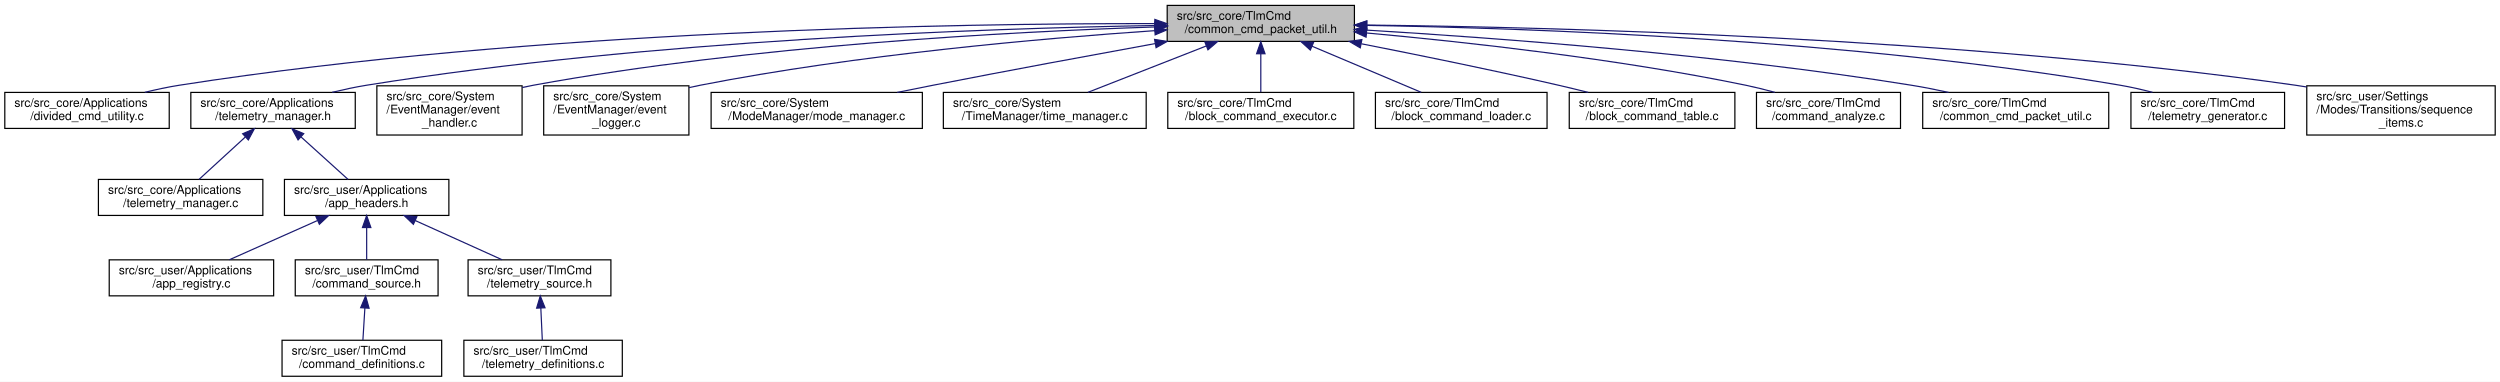
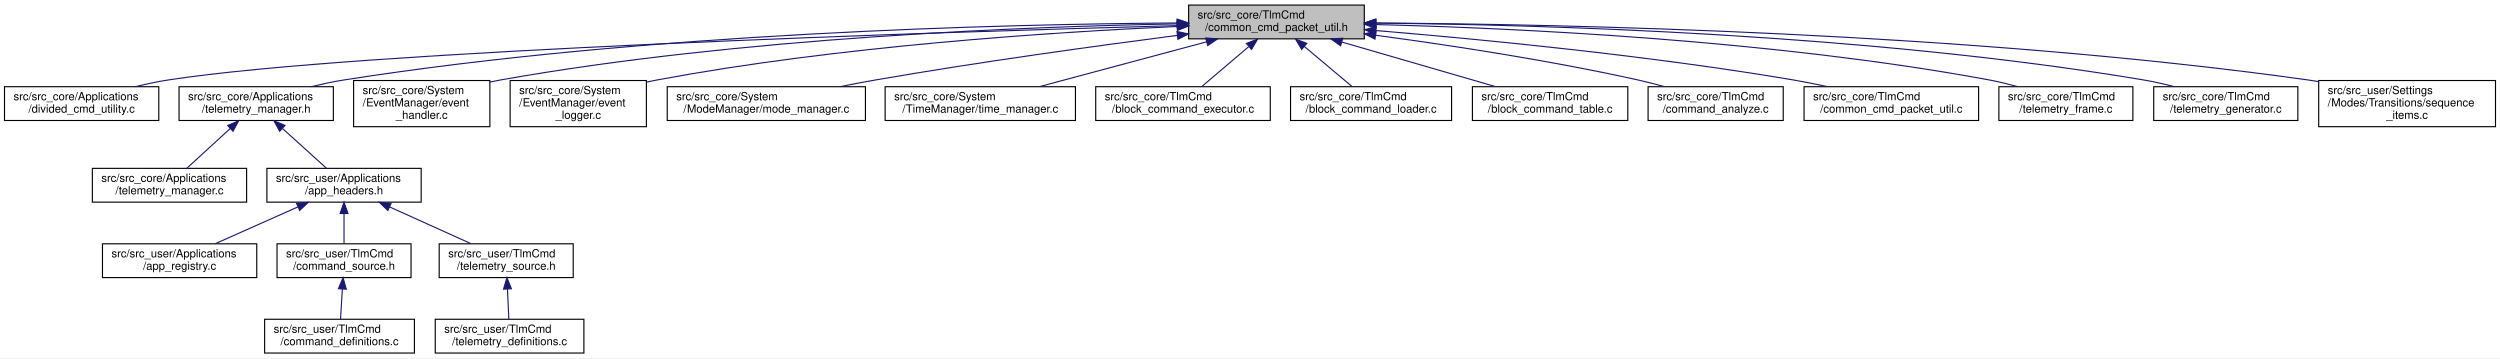
- <svg xmlns="http://www.w3.org/2000/svg" xmlns:xlink="http://www.w3.org/1999/xlink" width="2083pt" height="318pt" viewBox="0.00 0.00 2083.00 318.00">
+ <svg xmlns="http://www.w3.org/2000/svg" xmlns:xlink="http://www.w3.org/1999/xlink" width="2220pt" height="318pt" viewBox="0.00 0.00 2220.00 318.00">
  <g id="graph0" class="graph" transform="scale(1 1) rotate(0) translate(4 314)">
-     <polygon fill="white" stroke="transparent" points="-4,4 -4,-314 2079,-314 2079,4 -4,4" />
+     <polygon fill="white" stroke="transparent" points="-4,4 -4,-314 2216,-314 2216,4 -4,4" />
    <g id="node1" class="node">
      <g id="a_node1">
        <a xlink:title="CCP の汎用 Utility">
-           <polygon fill="#bfbfbf" stroke="black" points="968.5,-279.5 968.5,-309.5 1124.5,-309.5 1124.5,-279.5 968.5,-279.5" />
-           <text text-anchor="start" x="976.5" y="-297.5" font-family="Helvetica,sans-Serif" font-size="10.00">src/src_core/TlmCmd</text>
-           <text text-anchor="middle" x="1046.5" y="-286.5" font-family="Helvetica,sans-Serif" font-size="10.00">/common_cmd_packet_util.h</text>
+           <polygon fill="#bfbfbf" stroke="black" points="1051.5,-279.5 1051.5,-309.5 1207.5,-309.5 1207.5,-279.5 1051.5,-279.5" />
+           <text text-anchor="start" x="1059.5" y="-297.5" font-family="Helvetica,sans-Serif" font-size="10.00">src/src_core/TlmCmd</text>
+           <text text-anchor="middle" x="1129.5" y="-286.5" font-family="Helvetica,sans-Serif" font-size="10.00">/common_cmd_packet_util.h</text>
        </a>
      </g>
    </g>
    <g id="node2" class="node">
      <g id="a_node2">
        <a xlink:href="divided__cmd__utility_8c.html" target="_top" xlink:title="コマンド分割をサポートするUtil">
          <polygon fill="white" stroke="black" points="0,-207 0,-237 137,-237 137,-207 0,-207" />
          <text text-anchor="start" x="8" y="-225" font-family="Helvetica,sans-Serif" font-size="10.00">src/src_core/Applications</text>
          <text text-anchor="middle" x="68.5" y="-214" font-family="Helvetica,sans-Serif" font-size="10.00">/divided_cmd_utility.c</text>
        </a>
      </g>
    </g>
    <g id="edge1" class="edge">
-       <path fill="none" stroke="midnightblue" d="M957.81,-294.33C795.56,-294.55 440.48,-289.11 145.5,-243 136.08,-241.53 126.15,-239.4 116.66,-237.07" />
-       <polygon fill="midnightblue" stroke="midnightblue" points="958.23,-297.83 968.22,-294.3 958.21,-290.83 958.23,-297.83" />
+       <path fill="none" stroke="midnightblue" d="M1041.21,-291.26C833.15,-285.62 316.75,-269.35 145.5,-243 135.94,-241.53 125.86,-239.37 116.24,-237" />
+       <polygon fill="midnightblue" stroke="midnightblue" points="1041.39,-294.77 1051.48,-291.54 1041.58,-287.77 1041.39,-294.77" />
    </g>
    <g id="node3" class="node">
      <g id="a_node3">
        <a xlink:href="telemetry__manager_8h.html" target="_top" xlink:title="userがテレメトリ詰まりをやTL溢れを防ぎつつ，またCDHなどがテレメトリを管理しやすくするためのApp">
          <polygon fill="white" stroke="black" points="155,-207 155,-237 292,-237 292,-207 155,-207" />
          <text text-anchor="start" x="163" y="-225" font-family="Helvetica,sans-Serif" font-size="10.00">src/src_core/Applications</text>
          <text text-anchor="middle" x="223.5" y="-214" font-family="Helvetica,sans-Serif" font-size="10.00">/telemetry_manager.h</text>
        </a>
      </g>
    </g>
    <g id="edge2" class="edge">
-       <path fill="none" stroke="midnightblue" d="M958.23,-292.74C818.16,-290.35 536.72,-280.8 301.5,-243 292.11,-241.49 282.21,-239.37 272.73,-237.08" />
-       <polygon fill="midnightblue" stroke="midnightblue" points="958.43,-296.24 968.48,-292.9 958.54,-289.24 958.43,-296.24" />
+       <path fill="none" stroke="midnightblue" d="M1041.13,-293.6C889.07,-292.55 568.52,-284.99 301.5,-243 291.97,-241.5 281.91,-239.36 272.3,-237.03" />
+       <polygon fill="midnightblue" stroke="midnightblue" points="1041.32,-297.1 1051.34,-293.66 1041.36,-290.1 1041.32,-297.1" />
    </g>
    <g id="node11" class="node">
      <g id="a_node11">
        <a xlink:href="event__handler_8c.html" target="_top" xlink:title="イベント発火型処理を行う">
          <polygon fill="white" stroke="black" points="310,-201.5 310,-242.5 431,-242.5 431,-201.5 310,-201.5" />
          <text text-anchor="start" x="318" y="-230.5" font-family="Helvetica,sans-Serif" font-size="10.00">src/src_core/System</text>
          <text text-anchor="start" x="318" y="-219.5" font-family="Helvetica,sans-Serif" font-size="10.00">/EventManager/event</text>
          <text text-anchor="middle" x="370.5" y="-208.5" font-family="Helvetica,sans-Serif" font-size="10.00">_handler.c</text>
        </a>
      </g>
    </g>
    <g id="edge10" class="edge">
-       <path fill="none" stroke="midnightblue" d="M958.26,-291.53C839.65,-287.66 622.65,-276.28 440.5,-243 437.39,-242.43 434.22,-241.78 431.04,-241.08" />
-       <polygon fill="midnightblue" stroke="midnightblue" points="958.27,-295.03 968.38,-291.85 958.49,-288.04 958.27,-295.03" />
+       <path fill="none" stroke="midnightblue" d="M1041.32,-292.8C909.57,-290.46 654,-280.91 440.5,-243 437.39,-242.45 434.22,-241.81 431.03,-241.12" />
+       <polygon fill="midnightblue" stroke="midnightblue" points="1041.3,-296.3 1051.36,-292.97 1041.42,-289.3 1041.3,-296.3" />
    </g>
    <g id="node12" class="node">
      <g id="a_node12">
        <a xlink:href="event__logger_8c.html" target="_top" xlink:title="アノマリやエラーなどの各種イベントを記録する">
          <polygon fill="white" stroke="black" points="449,-201.5 449,-242.5 570,-242.5 570,-201.5 449,-201.5" />
          <text text-anchor="start" x="457" y="-230.5" font-family="Helvetica,sans-Serif" font-size="10.00">src/src_core/System</text>
          <text text-anchor="start" x="457" y="-219.5" font-family="Helvetica,sans-Serif" font-size="10.00">/EventManager/event</text>
          <text text-anchor="middle" x="509.5" y="-208.5" font-family="Helvetica,sans-Serif" font-size="10.00">_logger.c</text>
        </a>
      </g>
    </g>
    <g id="edge11" class="edge">
-       <path fill="none" stroke="midnightblue" d="M958.14,-288.45C863.72,-282.01 710,-268.51 579.5,-243 576.4,-242.39 573.24,-241.72 570.05,-240.98" />
-       <polygon fill="midnightblue" stroke="midnightblue" points="958.01,-291.95 968.22,-289.13 958.47,-284.96 958.01,-291.95" />
+       <path fill="none" stroke="midnightblue" d="M1041.14,-290.47C931.89,-285.55 740.66,-273.15 579.5,-243 576.39,-242.42 573.23,-241.76 570.04,-241.05" />
+       <polygon fill="midnightblue" stroke="midnightblue" points="1041.3,-293.98 1051.45,-290.92 1041.61,-286.98 1041.3,-293.98" />
    </g>
    <g id="node13" class="node">
      <g id="a_node13">
        <a xlink:href="mode__manager_8c.html" target="_top" xlink:title="モード遷移の制御">
          <polygon fill="white" stroke="black" points="588.5,-207 588.5,-237 764.5,-237 764.5,-207 588.5,-207" />
          <text text-anchor="start" x="596.5" y="-225" font-family="Helvetica,sans-Serif" font-size="10.00">src/src_core/System</text>
          <text text-anchor="middle" x="676.5" y="-214" font-family="Helvetica,sans-Serif" font-size="10.00">/ModeManager/mode_manager.c</text>
        </a>
      </g>
    </g>
    <g id="edge12" class="edge">
-       <path fill="none" stroke="midnightblue" d="M958.32,-277.66C904.81,-267.93 835.16,-255.06 773.5,-243 763.8,-241.1 753.56,-239.05 743.52,-237" />
-       <polygon fill="midnightblue" stroke="midnightblue" points="958,-281.16 968.46,-279.5 959.25,-274.27 958,-281.16" />
+       <path fill="none" stroke="midnightblue" d="M1041.53,-282.58C969.34,-273.24 864.55,-258.83 773.5,-243 763.17,-241.2 752.25,-239.13 741.62,-237.01" />
+       <polygon fill="midnightblue" stroke="midnightblue" points="1041.13,-286.05 1051.5,-283.86 1042.03,-279.11 1041.13,-286.05" />
    </g>
    <g id="node14" class="node">
      <g id="a_node14">
        <a xlink:href="time__manager_8c.html" target="_top" xlink:title="OBC時刻のカウントアップと，各種衛星時刻関連処理">
          <polygon fill="white" stroke="black" points="782,-207 782,-237 951,-237 951,-207 782,-207" />
          <text text-anchor="start" x="790" y="-225" font-family="Helvetica,sans-Serif" font-size="10.00">src/src_core/System</text>
          <text text-anchor="middle" x="866.5" y="-214" font-family="Helvetica,sans-Serif" font-size="10.00">/TimeManager/time_manager.c</text>
        </a>
      </g>
    </g>
    <g id="edge13" class="edge">
-       <path fill="none" stroke="midnightblue" d="M1000.94,-275.65C970.4,-263.69 930.74,-248.16 902.43,-237.07" />
-       <polygon fill="midnightblue" stroke="midnightblue" points="999.92,-279.01 1010.51,-279.4 1002.47,-272.5 999.92,-279.01" />
+       <path fill="none" stroke="midnightblue" d="M1067.55,-276.89C1022.41,-264.79 961.93,-248.58 919.13,-237.11" />
+       <polygon fill="midnightblue" stroke="midnightblue" points="1066.66,-280.28 1077.23,-279.49 1068.47,-273.52 1066.66,-280.28" />
    </g>
    <g id="node15" class="node">
      <g id="a_node15">
        <a xlink:href="block__command__executor_8c.html" target="_top" xlink:title="BCTの実行周りの関数, パラメーター">
          <polygon fill="white" stroke="black" points="969,-207 969,-237 1124,-237 1124,-207 969,-207" />
          <text text-anchor="start" x="977" y="-225" font-family="Helvetica,sans-Serif" font-size="10.00">src/src_core/TlmCmd</text>
          <text text-anchor="middle" x="1046.5" y="-214" font-family="Helvetica,sans-Serif" font-size="10.00">/block_command_executor.c</text>
        </a>
      </g>
    </g>
    <g id="edge14" class="edge">
-       <path fill="none" stroke="midnightblue" d="M1046.5,-269.23C1046.5,-258.57 1046.5,-246.41 1046.5,-237.25" />
-       <polygon fill="midnightblue" stroke="midnightblue" points="1043,-269.23 1046.5,-279.23 1050,-269.23 1043,-269.23" />
+       <path fill="none" stroke="midnightblue" d="M1104.73,-272.46C1091.24,-261 1074.92,-247.14 1062.99,-237" />
+       <polygon fill="midnightblue" stroke="midnightblue" points="1102.82,-275.43 1112.7,-279.23 1107.35,-270.09 1102.82,-275.43" />
    </g>
    <g id="node16" class="node">
      <g id="a_node16">
        <a xlink:href="block__command__loader_8c.html" target="_top" xlink:title="ブロックコマンド登録関連のユーティリティ">
          <polygon fill="white" stroke="black" points="1142,-207 1142,-237 1285,-237 1285,-207 1142,-207" />
          <text text-anchor="start" x="1150" y="-225" font-family="Helvetica,sans-Serif" font-size="10.00">src/src_core/TlmCmd</text>
          <text text-anchor="middle" x="1213.5" y="-214" font-family="Helvetica,sans-Serif" font-size="10.00">/block_command_loader.c</text>
        </a>
      </g>
    </g>
    <g id="edge15" class="edge">
-       <path fill="none" stroke="midnightblue" d="M1089.14,-275.5C1117.43,-263.56 1154.01,-248.11 1180.16,-237.07" />
-       <polygon fill="midnightblue" stroke="midnightblue" points="1087.75,-272.29 1079.89,-279.4 1090.47,-278.74 1087.75,-272.29" />
+       <path fill="none" stroke="midnightblue" d="M1154.18,-272.79C1167.91,-261.27 1184.63,-247.23 1196.81,-237" />
+       <polygon fill="midnightblue" stroke="midnightblue" points="1151.91,-270.12 1146.5,-279.23 1156.41,-275.49 1151.91,-270.12" />
    </g>
    <g id="node17" class="node">
      <g id="a_node17">
        <a xlink:href="block__command__table_8c.html" target="_top" xlink:title="BCTの定義, BCT周りの関数">
          <polygon fill="white" stroke="black" points="1303.5,-207 1303.5,-237 1441.5,-237 1441.5,-207 1303.5,-207" />
          <text text-anchor="start" x="1311.5" y="-225" font-family="Helvetica,sans-Serif" font-size="10.00">src/src_core/TlmCmd</text>
          <text text-anchor="middle" x="1372.5" y="-214" font-family="Helvetica,sans-Serif" font-size="10.00">/block_command_table.c</text>
        </a>
      </g>
    </g>
    <g id="edge16" class="edge">
-       <path fill="none" stroke="midnightblue" d="M1130.3,-277.52C1178.46,-268.07 1240.03,-255.52 1294.5,-243 1302.54,-241.15 1311.01,-239.09 1319.3,-237.02" />
-       <polygon fill="midnightblue" stroke="midnightblue" points="1129.37,-274.14 1120.23,-279.49 1130.71,-281.01 1129.37,-274.14" />
+       <path fill="none" stroke="midnightblue" d="M1187.53,-276.66C1229.14,-264.59 1284.58,-248.51 1323.88,-237.11" />
+       <polygon fill="midnightblue" stroke="midnightblue" points="1186.43,-273.34 1177.8,-279.49 1188.38,-280.06 1186.43,-273.34" />
    </g>
    <g id="node18" class="node">
      <g id="a_node18">
        <a xlink:href="command__analyze_8c.html" target="_top" xlink:title="コマンドの実行・登録，コマンド関連処理">
          <polygon fill="white" stroke="black" points="1459.5,-207 1459.5,-237 1579.5,-237 1579.5,-207 1459.5,-207" />
          <text text-anchor="start" x="1467.5" y="-225" font-family="Helvetica,sans-Serif" font-size="10.00">src/src_core/TlmCmd</text>
          <text text-anchor="middle" x="1519.5" y="-214" font-family="Helvetica,sans-Serif" font-size="10.00">/command_analyze.c</text>
        </a>
      </g>
    </g>
    <g id="edge17" class="edge">
-       <path fill="none" stroke="midnightblue" d="M1134.61,-286.52C1216.89,-279.05 1342.84,-265.19 1450.5,-243 1458.44,-241.36 1466.8,-239.27 1474.85,-237.05" />
-       <polygon fill="midnightblue" stroke="midnightblue" points="1134.19,-283.04 1124.55,-287.42 1134.82,-290.02 1134.19,-283.04" />
+       <path fill="none" stroke="midnightblue" d="M1217.71,-282.67C1282.51,-273.98 1372.49,-260.37 1450.5,-243 1458.17,-241.29 1466.24,-239.21 1474.06,-237.05" />
+       <polygon fill="midnightblue" stroke="midnightblue" points="1216.98,-279.24 1207.53,-284.03 1217.9,-286.18 1216.98,-279.24" />
    </g>
    <g id="node19" class="node">
      <g id="a_node19">
        <a xlink:href="common__cmd__packet__util_8c.html" target="_top" xlink:title="CCP の汎用 Utility">
          <polygon fill="white" stroke="black" points="1598,-207 1598,-237 1753,-237 1753,-207 1598,-207" />
          <text text-anchor="start" x="1606" y="-225" font-family="Helvetica,sans-Serif" font-size="10.00">src/src_core/TlmCmd</text>
          <text text-anchor="middle" x="1675.5" y="-214" font-family="Helvetica,sans-Serif" font-size="10.00">/common_cmd_packet_util.c</text>
        </a>
      </g>
    </g>
    <g id="edge18" class="edge">
-       <path fill="none" stroke="midnightblue" d="M1134.71,-288.9C1242.35,-282.45 1429.64,-268.54 1588.5,-243 1598.6,-241.38 1609.27,-239.26 1619.56,-237.01" />
-       <polygon fill="midnightblue" stroke="midnightblue" points="1134.32,-285.41 1124.55,-289.5 1134.74,-292.4 1134.32,-285.41" />
+       <path fill="none" stroke="midnightblue" d="M1218.04,-286.84C1310.79,-279.14 1460.51,-264.68 1588.5,-243 1598.28,-241.34 1608.61,-239.27 1618.6,-237.08" />
+       <polygon fill="midnightblue" stroke="midnightblue" points="1217.53,-283.37 1207.85,-287.67 1218.1,-290.34 1217.53,-283.37" />
    </g>
    <g id="node20" class="node">
      <g id="a_node20">
-         <a xlink:href="telemetry__generator_8c.html" target="_top" xlink:title=" ">
-           <polygon fill="white" stroke="black" points="1771.5,-207 1771.5,-237 1899.5,-237 1899.5,-207 1771.5,-207" />
-           <text text-anchor="start" x="1779.5" y="-225" font-family="Helvetica,sans-Serif" font-size="10.00">src/src_core/TlmCmd</text>
-           <text text-anchor="middle" x="1835.5" y="-214" font-family="Helvetica,sans-Serif" font-size="10.00">/telemetry_generator.c</text>
+         <a xlink:href="telemetry__frame_8c.html" target="_top" xlink:title="テレメトリの登録，テレメトリ関連処理">
+           <polygon fill="white" stroke="black" points="1771,-207 1771,-237 1890,-237 1890,-207 1771,-207" />
+           <text text-anchor="start" x="1779" y="-225" font-family="Helvetica,sans-Serif" font-size="10.00">src/src_core/TlmCmd</text>
+           <text text-anchor="middle" x="1830.5" y="-214" font-family="Helvetica,sans-Serif" font-size="10.00">/telemetry_frame.c</text>
        </a>
      </g>
    </g>
    <g id="edge19" class="edge">
-       <path fill="none" stroke="midnightblue" d="M1135.06,-292.84C1270.98,-290.58 1538.77,-281.15 1762.5,-243 1771.31,-241.5 1780.59,-239.38 1789.47,-237.09" />
-       <polygon fill="midnightblue" stroke="midnightblue" points="1134.65,-289.35 1124.71,-293.01 1134.76,-296.35 1134.65,-289.35" />
+       <path fill="none" stroke="midnightblue" d="M1217.76,-292.19C1340.78,-289.07 1570.33,-278.53 1762.5,-243 1770.73,-241.48 1779.38,-239.35 1787.66,-237.05" />
+       <polygon fill="midnightblue" stroke="midnightblue" points="1217.56,-288.69 1207.64,-292.44 1217.73,-295.69 1217.56,-288.69" />
    </g>
    <g id="node21" class="node">
      <g id="a_node21">
+         <a xlink:href="telemetry__generator_8c.html" target="_top" xlink:title=" ">
+           <polygon fill="white" stroke="black" points="1908.5,-207 1908.5,-237 2036.5,-237 2036.5,-207 1908.5,-207" />
+           <text text-anchor="start" x="1916.5" y="-225" font-family="Helvetica,sans-Serif" font-size="10.00">src/src_core/TlmCmd</text>
+           <text text-anchor="middle" x="1972.5" y="-214" font-family="Helvetica,sans-Serif" font-size="10.00">/telemetry_generator.c</text>
+         </a>
+       </g>
+     </g>
+     <g id="edge20" class="edge">
+       <path fill="none" stroke="midnightblue" d="M1217.79,-293.48C1361.62,-292.15 1655.01,-284.08 1899.5,-243 1908.44,-241.5 1917.87,-239.35 1926.86,-237.02" />
+       <polygon fill="midnightblue" stroke="midnightblue" points="1217.67,-289.98 1207.7,-293.56 1217.73,-296.98 1217.67,-289.98" />
+     </g>
+     <g id="node22" class="node">
+       <g id="a_node22">
        <a xlink:href="sequence__items_8c.html" target="_top" xlink:title=" ">
-           <polygon fill="white" stroke="black" points="1918,-201.5 1918,-242.5 2075,-242.5 2075,-201.5 1918,-201.5" />
-           <text text-anchor="start" x="1926" y="-230.5" font-family="Helvetica,sans-Serif" font-size="10.00">src/src_user/Settings</text>
-           <text text-anchor="start" x="1926" y="-219.5" font-family="Helvetica,sans-Serif" font-size="10.00">/Modes/Transitions/sequence</text>
-           <text text-anchor="middle" x="1996.5" y="-208.5" font-family="Helvetica,sans-Serif" font-size="10.00">_items.c</text>
-         </a>
-       </g>
-     </g>
-     <g id="edge20" class="edge">
-       <path fill="none" stroke="midnightblue" d="M1134.84,-293.12C1291.48,-291.38 1627.84,-282.84 1908.5,-243 1911.6,-242.56 1914.76,-242.07 1917.94,-241.53" />
-       <polygon fill="midnightblue" stroke="midnightblue" points="1134.75,-289.62 1124.78,-293.22 1134.82,-296.62 1134.75,-289.62" />
+           <polygon fill="white" stroke="black" points="2055,-201.5 2055,-242.5 2212,-242.5 2212,-201.5 2055,-201.5" />
+           <text text-anchor="start" x="2063" y="-230.5" font-family="Helvetica,sans-Serif" font-size="10.00">src/src_user/Settings</text>
+           <text text-anchor="start" x="2063" y="-219.5" font-family="Helvetica,sans-Serif" font-size="10.00">/Modes/Transitions/sequence</text>
+           <text text-anchor="middle" x="2133.5" y="-208.5" font-family="Helvetica,sans-Serif" font-size="10.00">_items.c</text>
+         </a>
+       </g>
+     </g>
+     <g id="edge21" class="edge">
+       <path fill="none" stroke="midnightblue" d="M1217.77,-293.56C1381.69,-292.58 1743.85,-285.29 2045.5,-243 2048.6,-242.56 2051.76,-242.08 2054.94,-241.54" />
+       <polygon fill="midnightblue" stroke="midnightblue" points="1217.72,-290.06 1207.74,-293.61 1217.76,-297.06 1217.72,-290.06" />
    </g>
    <g id="node4" class="node">
      <g id="a_node4">
        <a xlink:href="telemetry__manager_8c.html" target="_top" xlink:title="userがテレメトリ詰まりをやTL溢れを防ぎつつ，またCDHなどがテレメトリを管理しやすくするためのApp">
          <polygon fill="white" stroke="black" points="78,-134.5 78,-164.5 215,-164.5 215,-134.5 78,-134.5" />
          <text text-anchor="start" x="86" y="-152.5" font-family="Helvetica,sans-Serif" font-size="10.00">src/src_core/Applications</text>
          <text text-anchor="middle" x="146.5" y="-141.5" font-family="Helvetica,sans-Serif" font-size="10.00">/telemetry_manager.c</text>
        </a>
      </g>
    </g>
    <g id="edge3" class="edge">
      <path fill="none" stroke="midnightblue" d="M200.52,-199.96C188.01,-188.5 172.86,-174.64 161.8,-164.5" />
      <polygon fill="midnightblue" stroke="midnightblue" points="198.18,-202.56 207.92,-206.73 202.91,-197.4 198.18,-202.56" />
    </g>
    <g id="node5" class="node">
      <g id="a_node5">
        <a xlink:href="app__headers_8h.html" target="_top" xlink:title="Appのヘッダをまとめたヘッダ">
          <polygon fill="white" stroke="black" points="233,-134.5 233,-164.5 370,-164.5 370,-134.5 233,-134.5" />
          <text text-anchor="start" x="241" y="-152.5" font-family="Helvetica,sans-Serif" font-size="10.00">src/src_user/Applications</text>
          <text text-anchor="middle" x="301.5" y="-141.5" font-family="Helvetica,sans-Serif" font-size="10.00">/app_headers.h</text>
        </a>
      </g>
    </g>
    <g id="edge4" class="edge">
      <path fill="none" stroke="midnightblue" d="M246.77,-199.96C259.45,-188.5 274.8,-174.64 286.01,-164.5" />
      <polygon fill="midnightblue" stroke="midnightblue" points="244.36,-197.43 239.28,-206.73 249.05,-202.62 244.36,-197.43" />
    </g>
    <g id="node6" class="node">
      <g id="a_node6">
        <a xlink:href="app__registry_8c.html" target="_top" xlink:title=" ">
          <polygon fill="white" stroke="black" points="87,-67.5 87,-97.5 224,-97.5 224,-67.5 87,-67.5" />
          <text text-anchor="start" x="95" y="-85.5" font-family="Helvetica,sans-Serif" font-size="10.00">src/src_user/Applications</text>
          <text text-anchor="middle" x="155.5" y="-74.5" font-family="Helvetica,sans-Serif" font-size="10.00">/app_registry.c</text>
        </a>
      </g>
    </g>
    <g id="edge5" class="edge">
      <path fill="none" stroke="midnightblue" d="M260.55,-130.27C237.3,-119.92 208.63,-107.15 187.12,-97.58" />
      <polygon fill="midnightblue" stroke="midnightblue" points="259.26,-133.53 269.82,-134.4 262.11,-127.13 259.26,-133.53" />
    </g>
    <g id="node7" class="node">
      <g id="a_node7">
        <a xlink:href="command__source_8h.html" target="_top" xlink:title="コマンド定義に必要なヘッダー">
          <polygon fill="white" stroke="black" points="242,-67.5 242,-97.5 361,-97.5 361,-67.5 242,-67.5" />
          <text text-anchor="start" x="250" y="-85.5" font-family="Helvetica,sans-Serif" font-size="10.00">src/src_user/TlmCmd</text>
          <text text-anchor="middle" x="301.5" y="-74.5" font-family="Helvetica,sans-Serif" font-size="10.00">/command_source.h</text>
        </a>
      </g>
    </g>
    <g id="edge6" class="edge">
      <path fill="none" stroke="midnightblue" d="M301.5,-124.11C301.5,-115.15 301.5,-105.32 301.5,-97.58" />
      <polygon fill="midnightblue" stroke="midnightblue" points="298,-124.4 301.5,-134.4 305,-124.4 298,-124.4" />
    </g>
    <g id="node9" class="node">
      <g id="a_node9">
        <a xlink:href="telemetry__source_8h.html" target="_top" xlink:title="テレメトリ定義に必要なヘッダー">
          <polygon fill="white" stroke="black" points="386,-67.5 386,-97.5 505,-97.5 505,-67.5 386,-67.5" />
          <text text-anchor="start" x="394" y="-85.5" font-family="Helvetica,sans-Serif" font-size="10.00">src/src_user/TlmCmd</text>
          <text text-anchor="middle" x="445.5" y="-74.5" font-family="Helvetica,sans-Serif" font-size="10.00">/telemetry_source.h</text>
        </a>
      </g>
    </g>
    <g id="edge8" class="edge">
      <path fill="none" stroke="midnightblue" d="M341.89,-130.27C364.82,-119.92 393.1,-107.15 414.32,-97.58" />
      <polygon fill="midnightblue" stroke="midnightblue" points="340.42,-127.09 332.75,-134.4 343.3,-133.47 340.42,-127.09" />
    </g>
    <g id="node8" class="node">
      <g id="a_node8">
        <a xlink:href="command__definitions_8c.html" target="_top" xlink:title="コマンド定義">
          <polygon fill="white" stroke="black" points="231,-0.5 231,-30.5 364,-30.5 364,-0.5 231,-0.5" />
          <text text-anchor="start" x="239" y="-18.5" font-family="Helvetica,sans-Serif" font-size="10.00">src/src_user/TlmCmd</text>
          <text text-anchor="middle" x="297.5" y="-7.5" font-family="Helvetica,sans-Serif" font-size="10.00">/command_definitions.c</text>
        </a>
      </g>
    </g>
    <g id="edge7" class="edge">
      <path fill="none" stroke="midnightblue" d="M300.02,-57.4C299.46,-48.37 298.85,-38.41 298.37,-30.58" />
      <polygon fill="midnightblue" stroke="midnightblue" points="296.52,-57.63 300.63,-67.4 303.51,-57.2 296.52,-57.63" />
    </g>
    <g id="node10" class="node">
      <g id="a_node10">
        <a xlink:href="telemetry__definitions_8c.html" target="_top" xlink:title="テレメトリ定義">
          <polygon fill="white" stroke="black" points="382.5,-0.5 382.5,-30.5 514.5,-30.5 514.5,-0.5 382.5,-0.5" />
          <text text-anchor="start" x="390.5" y="-18.5" font-family="Helvetica,sans-Serif" font-size="10.00">src/src_user/TlmCmd</text>
          <text text-anchor="middle" x="448.5" y="-7.5" font-family="Helvetica,sans-Serif" font-size="10.00">/telemetry_definitions.c</text>
        </a>
      </g>
    </g>
    <g id="edge9" class="edge">
      <path fill="none" stroke="midnightblue" d="M446.61,-57.4C447.03,-48.37 447.49,-38.41 447.85,-30.58" />
      <polygon fill="midnightblue" stroke="midnightblue" points="443.12,-57.25 446.15,-67.4 450.11,-57.57 443.12,-57.25" />
    </g>
  </g>
</svg>
